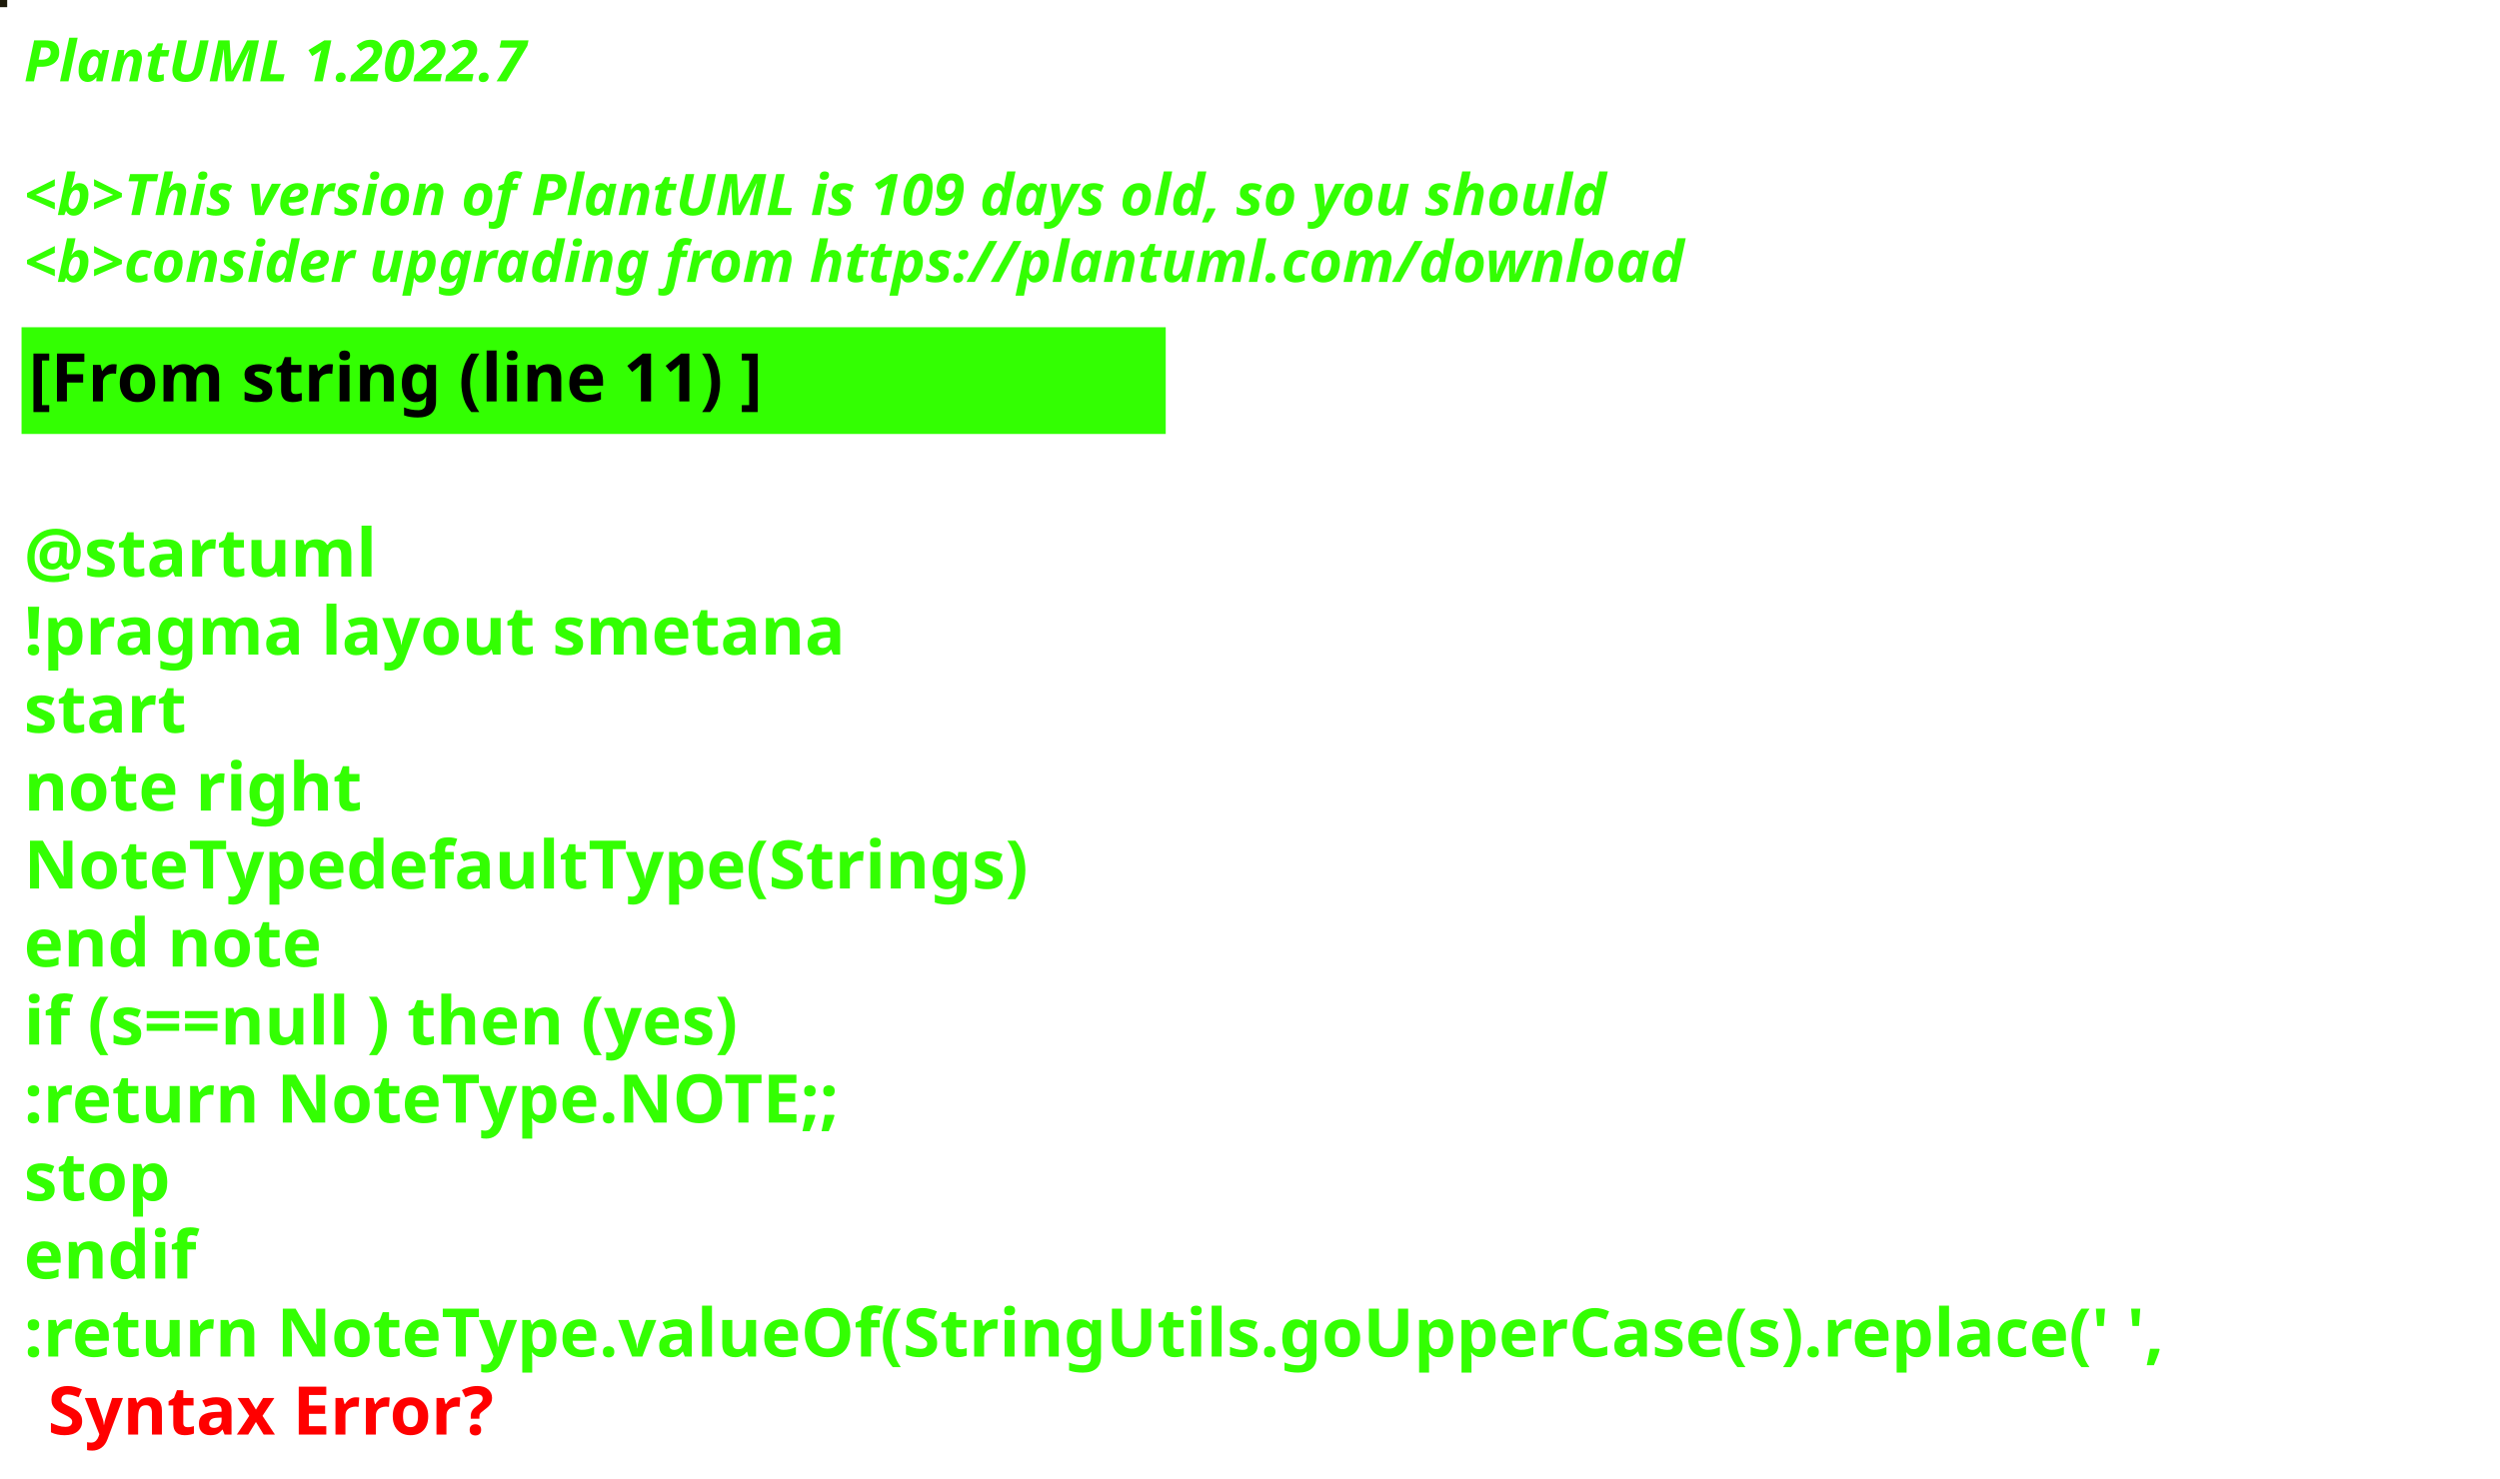
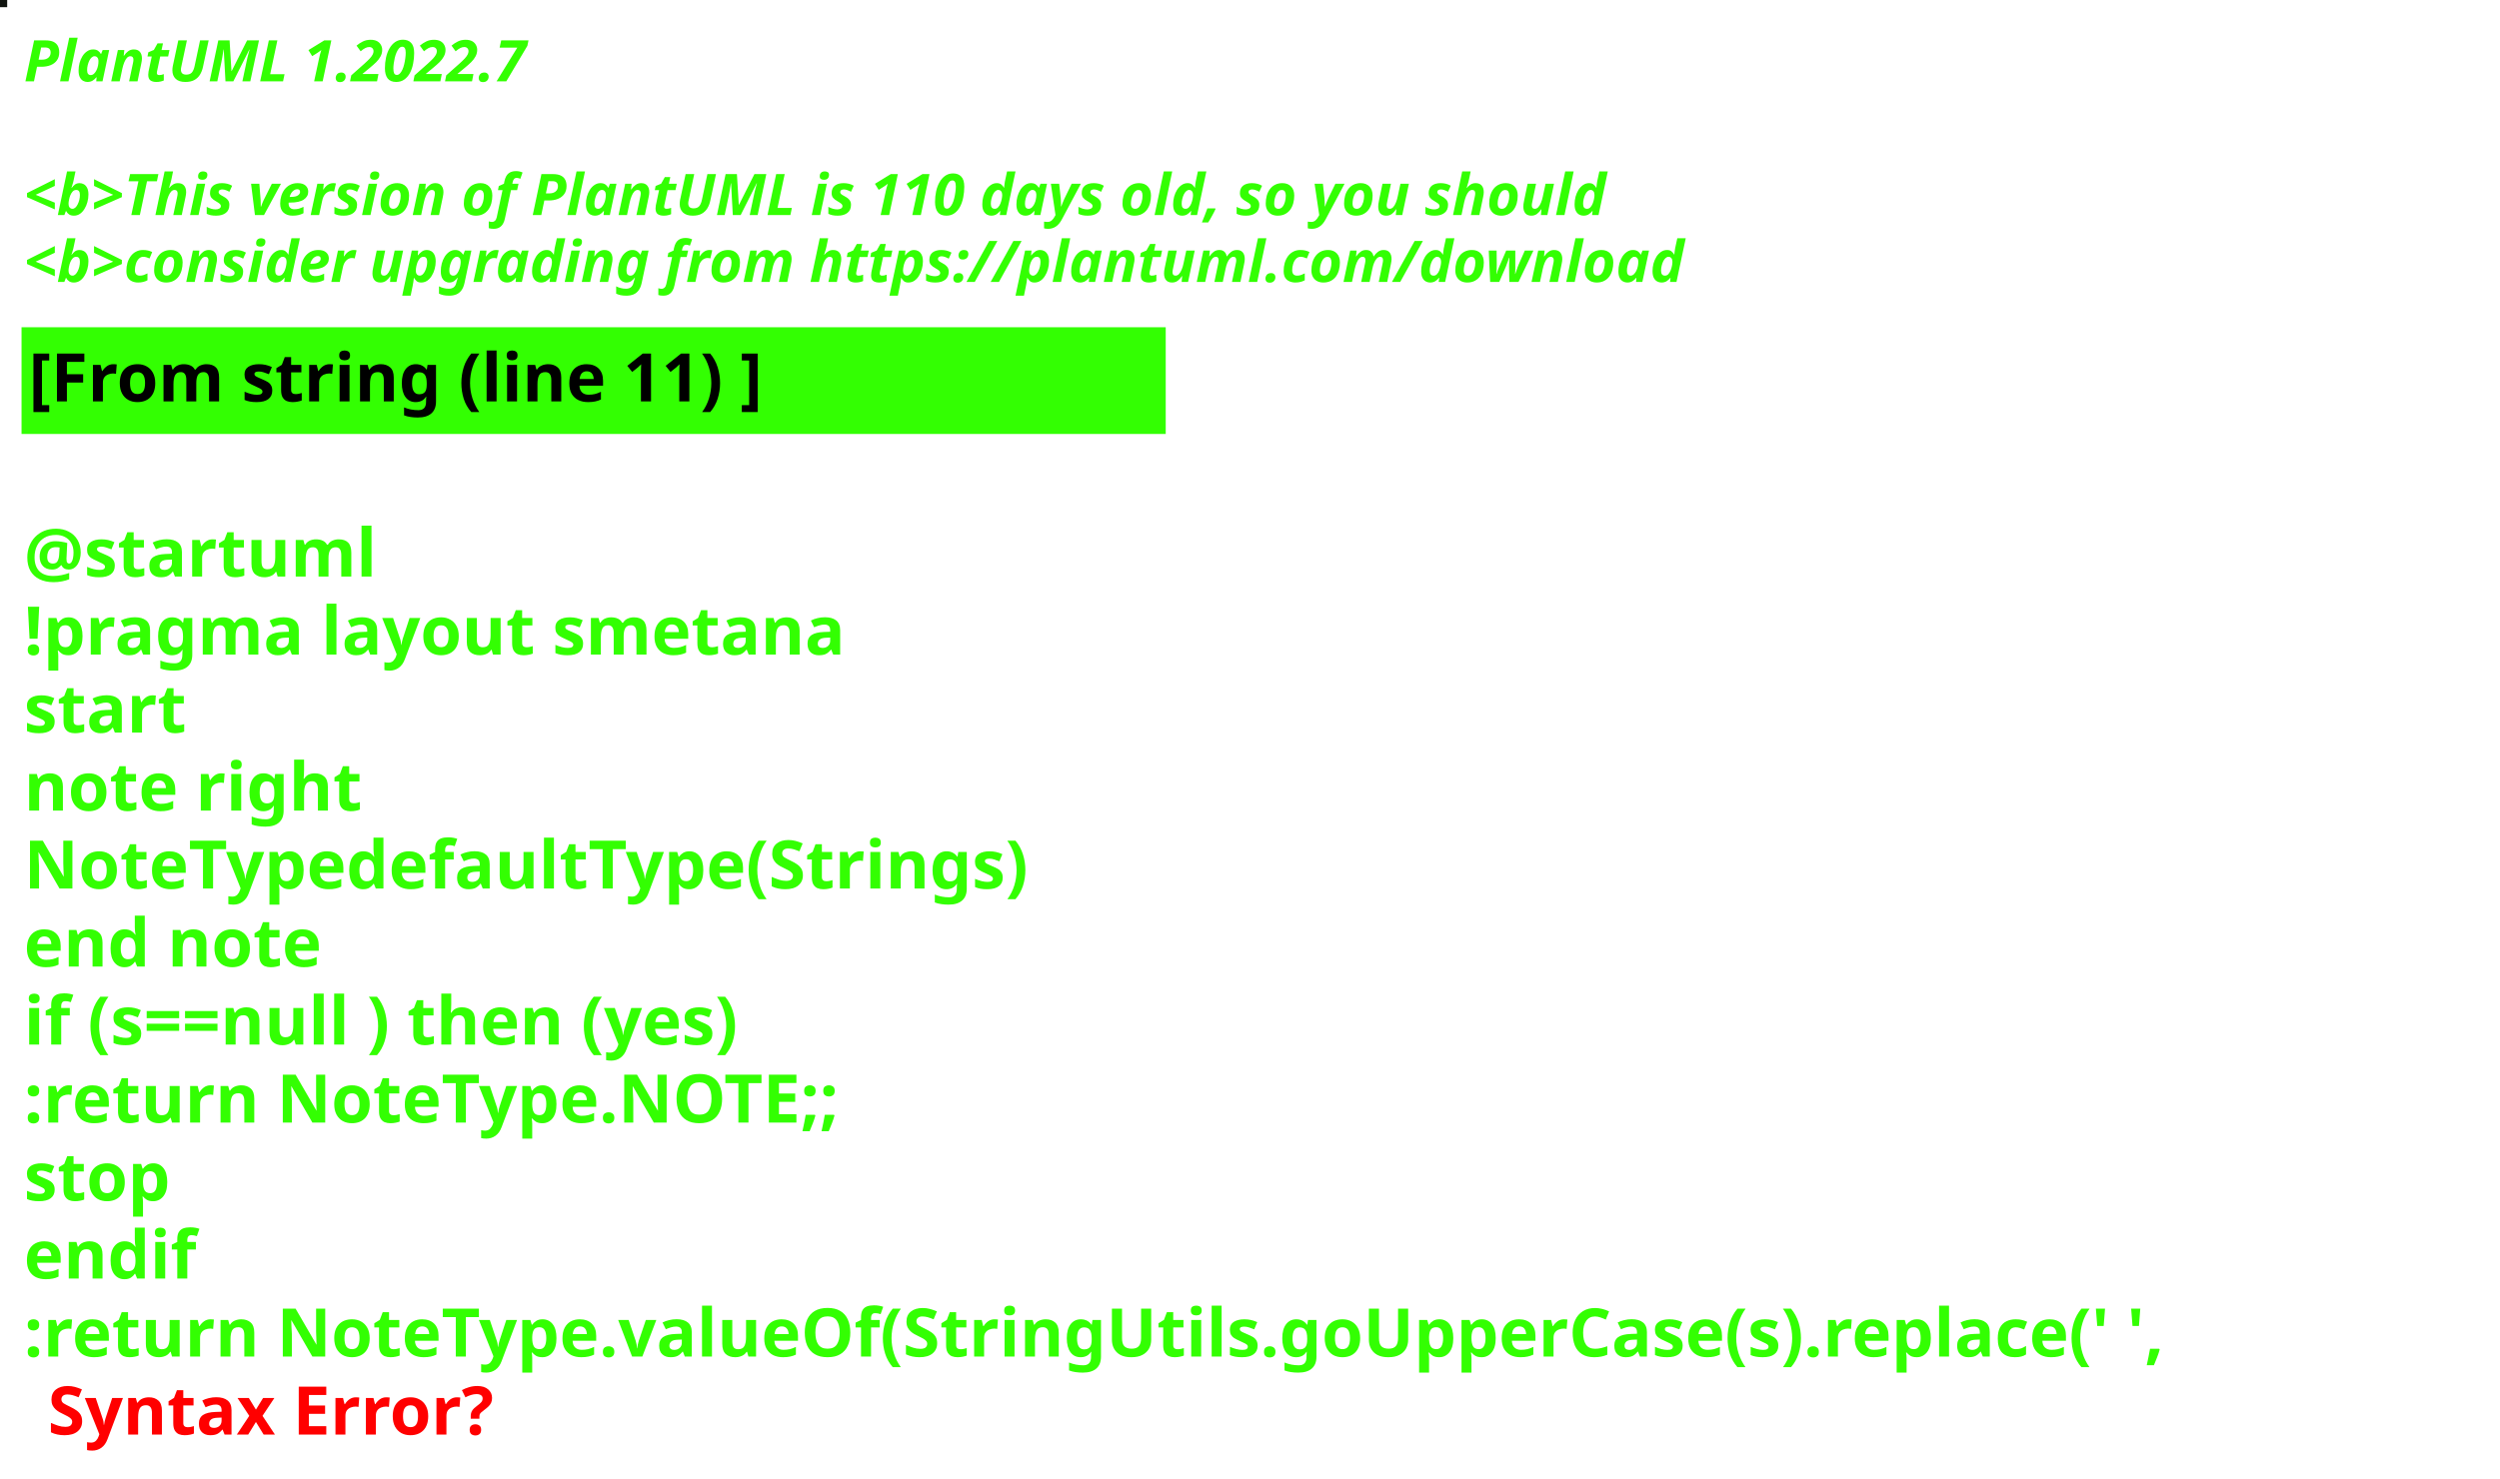
<svg xmlns="http://www.w3.org/2000/svg" contentStyleType="text/css" height="309px" preserveAspectRatio="none" style="width:522px;height:309px;background:#000000;" version="1.1" viewBox="0 0 522 309" width="522px" zoomAndPan="magnify">
  <defs />
  <g>
-     <rect fill="#1D1A0A" height="1" style="stroke:#1D1A0A;stroke-width:1.0;" width="1" x="0" y="0" />
+     <rect fill="#111510" height="1" style="stroke:#111510;stroke-width:1.0;" width="1" x="0" y="0" />
    <text fill="#33FF02" font-family="sans-serif" font-size="12" font-style="italic" font-weight="bold" lengthAdjust="spacing" textLength="127" x="5" y="17">PlantUML 1.2022.7</text>
    <text fill="#33FF02" font-family="sans-serif" font-size="12" font-style="italic" font-weight="bold" lengthAdjust="spacing" textLength="4" x="5" y="30.969"> </text>
-     <text fill="#33FF02" font-family="sans-serif" font-size="12" font-style="italic" font-weight="bold" lengthAdjust="spacing" textLength="399" x="5" y="44.938">&lt;b&gt;This version of PlantUML is 109 days old, so you should</text>
+     <text fill="#33FF02" font-family="sans-serif" font-size="12" font-style="italic" font-weight="bold" lengthAdjust="spacing" textLength="399" x="5" y="44.938">&lt;b&gt;This version of PlantUML is 110 days old, so you should</text>
    <text fill="#33FF02" font-family="sans-serif" font-size="12" font-style="italic" font-weight="bold" lengthAdjust="spacing" textLength="408" x="5" y="58.906">&lt;b&gt;consider upgrading from https://plantuml.com/download</text>
    <rect fill="#33FF02" height="21.297" style="stroke:#33FF02;stroke-width:1.0;" width="238" x="5" y="68.875" />
    <text fill="#000000" font-family="sans-serif" font-size="14" font-weight="bold" lengthAdjust="spacing" textLength="178" x="6" y="83.875">[From string (line 11) ]</text>
    <text fill="#33FF02" font-family="sans-serif" font-size="14" font-weight="bold" lengthAdjust="spacing" textLength="5" x="5" y="104.172"> </text>
    <text fill="#33FF02" font-family="sans-serif" font-size="14" font-weight="bold" lengthAdjust="spacing" textLength="79" x="5" y="120.469">@startuml</text>
    <text fill="#33FF02" font-family="sans-serif" font-size="14" font-weight="bold" lengthAdjust="spacing" textLength="190" x="5" y="136.766">!pragma layout smetana</text>
    <text fill="#33FF02" font-family="sans-serif" font-size="14" font-weight="bold" lengthAdjust="spacing" textLength="37" x="5" y="153.062">start</text>
    <text fill="#33FF02" font-family="sans-serif" font-size="14" font-weight="bold" lengthAdjust="spacing" textLength="78" x="5" y="169.359">note right</text>
    <text fill="#33FF02" font-family="sans-serif" font-size="14" font-weight="bold" lengthAdjust="spacing" textLength="238" x="5" y="185.656">NoteTypedefaultType(Strings)</text>
    <text fill="#33FF02" font-family="sans-serif" font-size="14" font-weight="bold" lengthAdjust="spacing" textLength="71" x="5" y="201.953">end note</text>
    <text fill="#33FF02" font-family="sans-serif" font-size="14" font-weight="bold" lengthAdjust="spacing" textLength="179" x="5" y="218.25">if (s==null ) then (yes)</text>
    <text fill="#33FF02" font-family="sans-serif" font-size="14" font-weight="bold" lengthAdjust="spacing" textLength="196" x="5" y="234.547">:return NoteType.NOTE;;</text>
    <text fill="#33FF02" font-family="sans-serif" font-size="14" font-weight="bold" lengthAdjust="spacing" textLength="35" x="5" y="250.844">stop</text>
    <text fill="#33FF02" font-family="sans-serif" font-size="14" font-weight="bold" lengthAdjust="spacing" textLength="40" x="5" y="267.141">endif</text>
    <text fill="#33FF02" font-family="sans-serif" font-size="14" font-weight="bold" lengthAdjust="spacing" text-decoration="wavy underline" textLength="510" x="5" y="283.438">:return NoteType.valueOf(StringUtils.goUpperCase(s).replace(' ',</text>
    <text fill="#FF0000" font-family="sans-serif" font-size="14" font-weight="bold" lengthAdjust="spacing" textLength="106" x="10" y="299.734">Syntax Error?</text>
  </g>
</svg>
